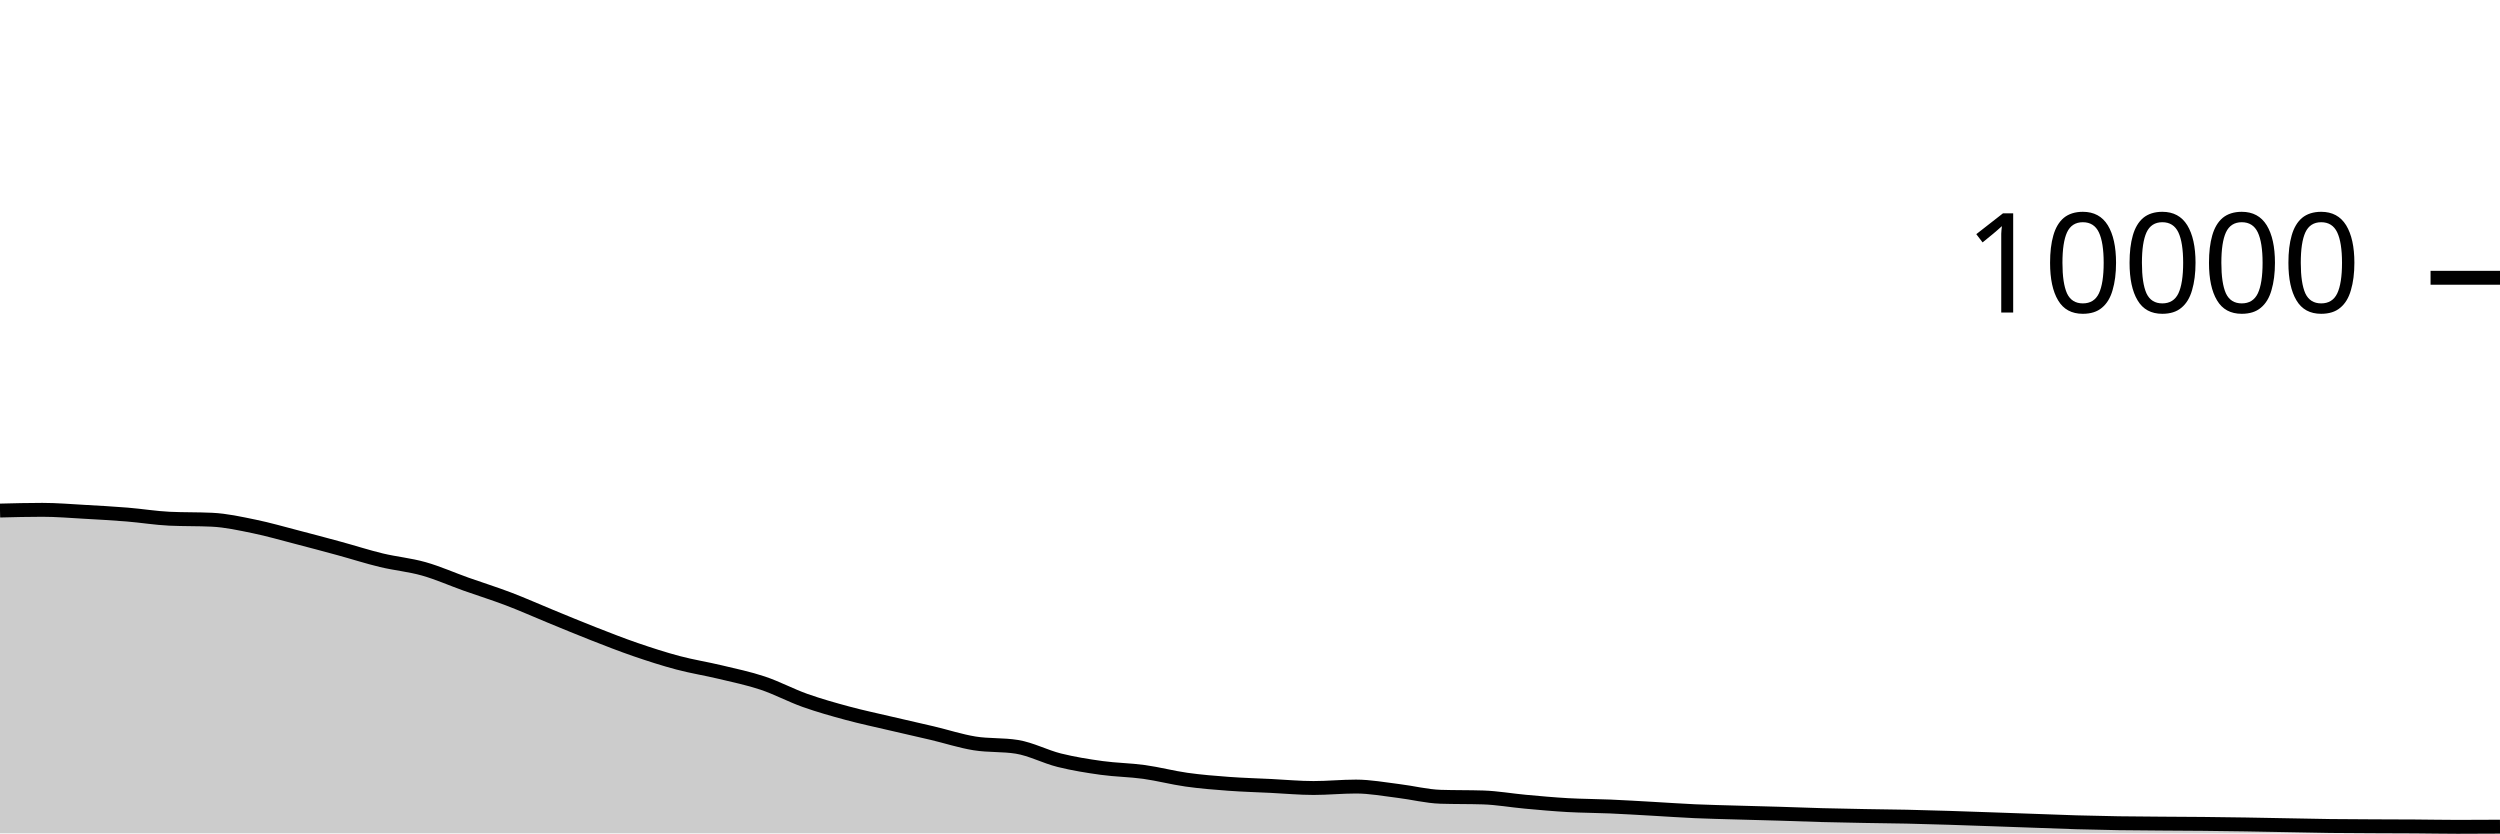
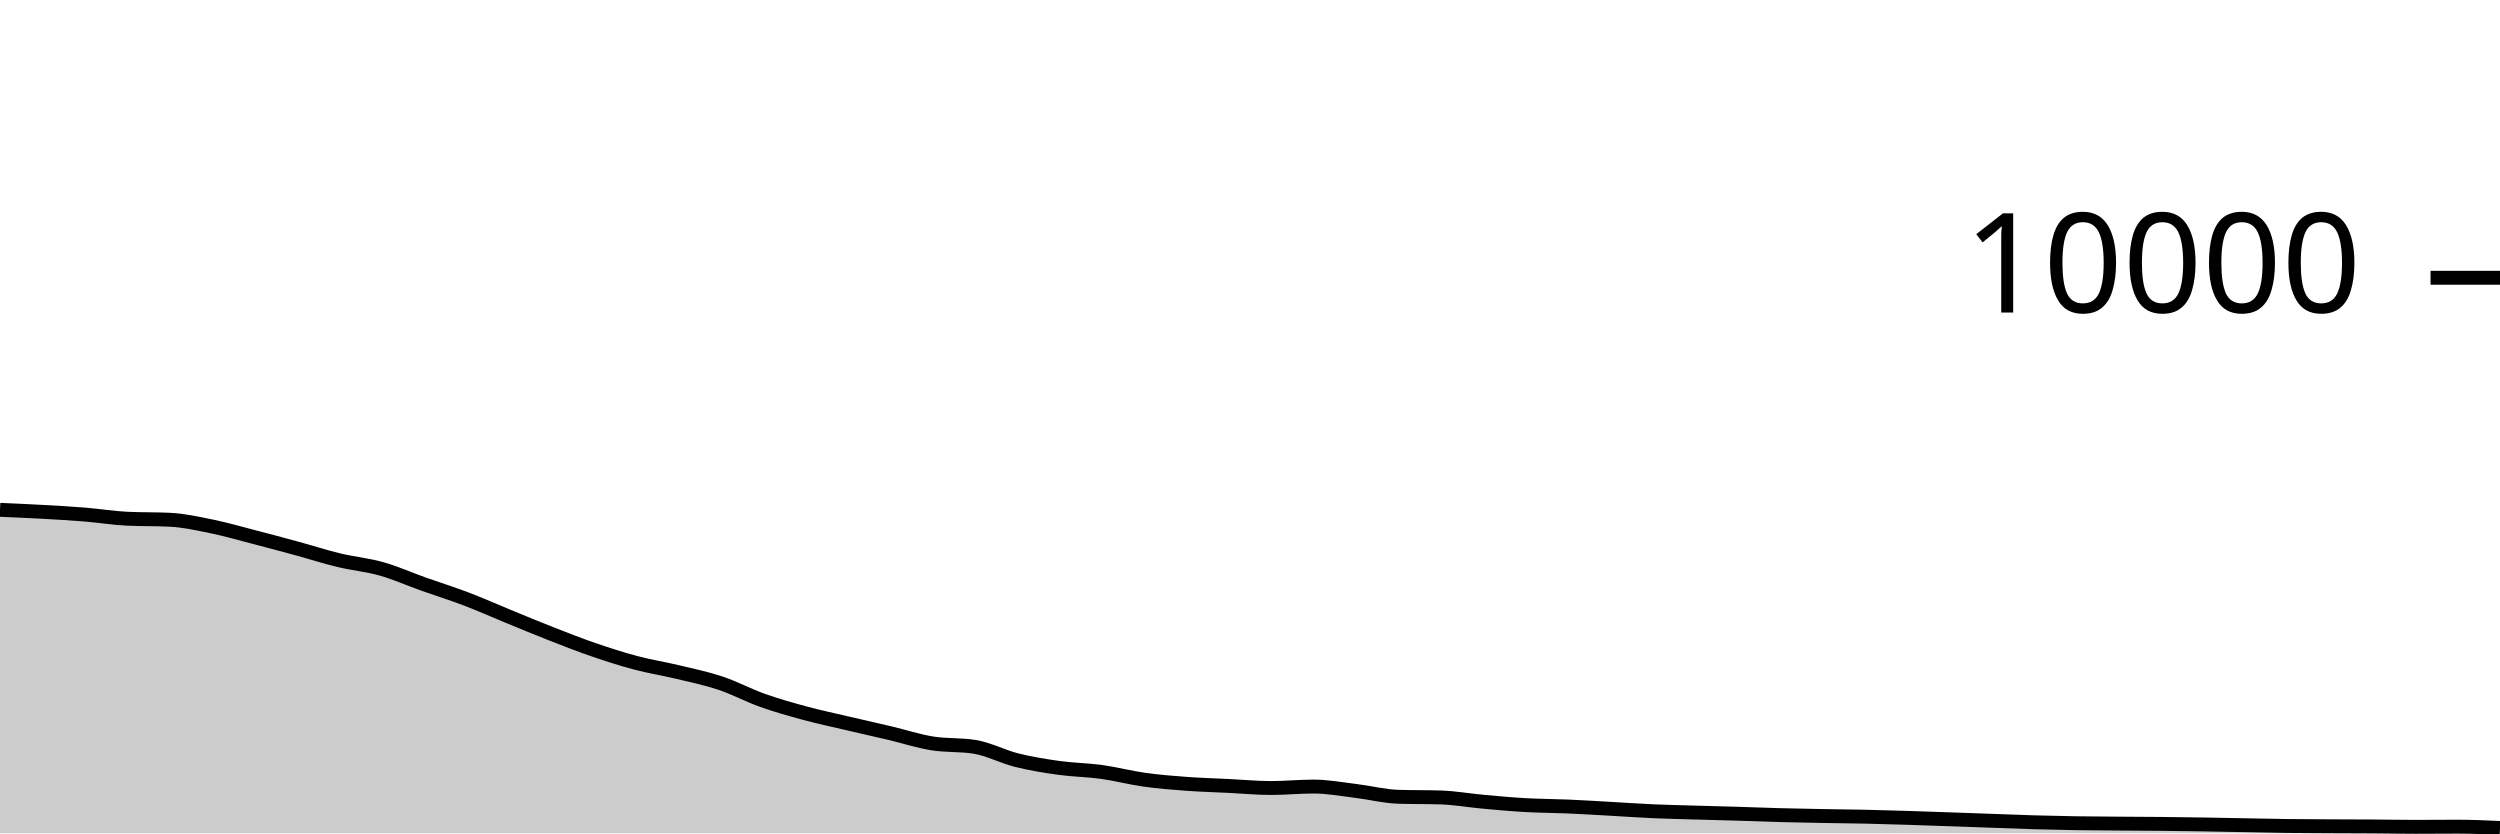
<svg xmlns="http://www.w3.org/2000/svg" viewBox="0 0 180 60">
  <g transform="translate(0,20)">
-     <path class="area" fill="rgba(0, 0, 0, 0.2)" d="M0,16.76C1.017,16.734,2.034,16.708,3.051,16.708C4.068,16.708,5.085,16.795,6.102,16.852C7.119,16.909,8.136,16.965,9.153,17.048C10.169,17.131,11.186,17.3,12.203,17.348C13.22,17.396,14.237,17.372,15.254,17.42C16.271,17.468,17.288,17.695,18.305,17.904C19.322,18.113,20.339,18.409,21.356,18.672C22.373,18.935,23.39,19.207,24.407,19.484C25.424,19.761,26.441,20.091,27.458,20.336C28.475,20.581,29.492,20.669,30.508,20.956C31.525,21.243,32.542,21.699,33.559,22.06C34.576,22.421,35.593,22.737,36.61,23.124C37.627,23.511,38.644,23.967,39.661,24.384C40.678,24.801,41.695,25.226,42.712,25.624C43.729,26.022,44.746,26.423,45.763,26.772C46.78,27.121,47.797,27.45,48.814,27.72C49.831,27.99,50.847,28.148,51.864,28.392C52.881,28.636,53.898,28.844,54.915,29.184C55.932,29.524,56.949,30.071,57.966,30.432C58.983,30.793,60,31.077,61.017,31.352C62.034,31.627,63.051,31.841,64.068,32.08C65.085,32.319,66.102,32.543,67.119,32.784C68.136,33.025,69.153,33.359,70.169,33.524C71.186,33.689,72.203,33.607,73.22,33.772C74.237,33.937,75.254,34.483,76.271,34.736C77.288,34.989,78.305,35.151,79.322,35.292C80.339,35.433,81.356,35.439,82.373,35.58C83.39,35.721,84.407,35.993,85.424,36.136C86.441,36.279,87.458,36.361,88.475,36.436C89.492,36.511,90.508,36.538,91.525,36.588C92.542,36.638,93.559,36.736,94.576,36.736C95.593,36.736,96.61,36.632,97.627,36.632C98.644,36.632,99.661,36.825,100.678,36.948C101.695,37.071,102.712,37.336,103.729,37.368C104.746,37.4,105.763,37.384,106.78,37.416C107.797,37.448,108.814,37.632,109.831,37.724C110.847,37.816,111.864,37.911,112.881,37.968C113.898,38.025,114.915,38.024,115.932,38.068C116.949,38.112,117.966,38.175,118.983,38.232C120,38.289,121.017,38.363,122.034,38.408C123.051,38.453,124.068,38.474,125.085,38.504C126.102,38.534,127.119,38.557,128.136,38.588C129.153,38.619,130.169,38.661,131.186,38.688C132.203,38.715,133.22,38.733,134.237,38.752C135.254,38.771,136.271,38.778,137.288,38.8C138.305,38.822,139.322,38.853,140.339,38.884C141.356,38.915,142.373,38.953,143.39,38.988C144.407,39.023,145.424,39.06,146.441,39.096C147.458,39.132,148.475,39.175,149.492,39.204C150.508,39.233,151.525,39.256,152.542,39.272C153.559,39.288,154.576,39.292,155.593,39.3C156.61,39.308,157.627,39.31,158.644,39.32C159.661,39.33,160.678,39.344,161.695,39.36C162.712,39.376,163.729,39.397,164.746,39.416C165.763,39.435,166.78,39.459,167.797,39.472C168.814,39.485,169.831,39.487,170.847,39.492C171.864,39.497,172.881,39.497,173.898,39.504C174.915,39.511,175.932,39.532,176.949,39.532C177.966,39.532,178.983,39.526,180,39.52L180,40C178.983,40,177.966,40,176.949,40C175.932,40,174.915,40,173.898,40C172.881,40,171.864,40,170.847,40C169.831,40,168.814,40,167.797,40C166.78,40,165.763,40,164.746,40C163.729,40,162.712,40,161.695,40C160.678,40,159.661,40,158.644,40C157.627,40,156.61,40,155.593,40C154.576,40,153.559,40,152.542,40C151.525,40,150.508,40,149.492,40C148.475,40,147.458,40,146.441,40C145.424,40,144.407,40,143.39,40C142.373,40,141.356,40,140.339,40C139.322,40,138.305,40,137.288,40C136.271,40,135.254,40,134.237,40C133.22,40,132.203,40,131.186,40C130.169,40,129.153,40,128.136,40C127.119,40,126.102,40,125.085,40C124.068,40,123.051,40,122.034,40C121.017,40,120,40,118.983,40C117.966,40,116.949,40,115.932,40C114.915,40,113.898,40,112.881,40C111.864,40,110.847,40,109.831,40C108.814,40,107.797,40,106.78,40C105.763,40,104.746,40,103.729,40C102.712,40,101.695,40,100.678,40C99.661,40,98.644,40,97.627,40C96.61,40,95.593,40,94.576,40C93.559,40,92.542,40,91.525,40C90.508,40,89.492,40,88.475,40C87.458,40,86.441,40,85.424,40C84.407,40,83.39,40,82.373,40C81.356,40,80.339,40,79.322,40C78.305,40,77.288,40,76.271,40C75.254,40,74.237,40,73.22,40C72.203,40,71.186,40,70.169,40C69.153,40,68.136,40,67.119,40C66.102,40,65.085,40,64.068,40C63.051,40,62.034,40,61.017,40C60,40,58.983,40,57.966,40C56.949,40,55.932,40,54.915,40C53.898,40,52.881,40,51.864,40C50.847,40,49.831,40,48.814,40C47.797,40,46.78,40,45.763,40C44.746,40,43.729,40,42.712,40C41.695,40,40.678,40,39.661,40C38.644,40,37.627,40,36.61,40C35.593,40,34.576,40,33.559,40C32.542,40,31.525,40,30.508,40C29.492,40,28.475,40,27.458,40C26.441,40,25.424,40,24.407,40C23.39,40,22.373,40,21.356,40C20.339,40,19.322,40,18.305,40C17.288,40,16.271,40,15.254,40C14.237,40,13.22,40,12.203,40C11.186,40,10.169,40,9.153,40C8.136,40,7.119,40,6.102,40C5.085,40,4.068,40,3.051,40C2.034,40,1.017,40,0,40Z" />
-     <path class="line" stroke="black" fill="none" d="M0,16.76C1.017,16.734,2.034,16.708,3.051,16.708C4.068,16.708,5.085,16.795,6.102,16.852C7.119,16.909,8.136,16.965,9.153,17.048C10.169,17.131,11.186,17.3,12.203,17.348C13.22,17.396,14.237,17.372,15.254,17.42C16.271,17.468,17.288,17.695,18.305,17.904C19.322,18.113,20.339,18.409,21.356,18.672C22.373,18.935,23.39,19.207,24.407,19.484C25.424,19.761,26.441,20.091,27.458,20.336C28.475,20.581,29.492,20.669,30.508,20.956C31.525,21.243,32.542,21.699,33.559,22.06C34.576,22.421,35.593,22.737,36.61,23.124C37.627,23.511,38.644,23.967,39.661,24.384C40.678,24.801,41.695,25.226,42.712,25.624C43.729,26.022,44.746,26.423,45.763,26.772C46.78,27.121,47.797,27.45,48.814,27.72C49.831,27.99,50.847,28.148,51.864,28.392C52.881,28.636,53.898,28.844,54.915,29.184C55.932,29.524,56.949,30.071,57.966,30.432C58.983,30.793,60,31.077,61.017,31.352C62.034,31.627,63.051,31.841,64.068,32.08C65.085,32.319,66.102,32.543,67.119,32.784C68.136,33.025,69.153,33.359,70.169,33.524C71.186,33.689,72.203,33.607,73.22,33.772C74.237,33.937,75.254,34.483,76.271,34.736C77.288,34.989,78.305,35.151,79.322,35.292C80.339,35.433,81.356,35.439,82.373,35.58C83.39,35.721,84.407,35.993,85.424,36.136C86.441,36.279,87.458,36.361,88.475,36.436C89.492,36.511,90.508,36.538,91.525,36.588C92.542,36.638,93.559,36.736,94.576,36.736C95.593,36.736,96.61,36.632,97.627,36.632C98.644,36.632,99.661,36.825,100.678,36.948C101.695,37.071,102.712,37.336,103.729,37.368C104.746,37.4,105.763,37.384,106.78,37.416C107.797,37.448,108.814,37.632,109.831,37.724C110.847,37.816,111.864,37.911,112.881,37.968C113.898,38.025,114.915,38.024,115.932,38.068C116.949,38.112,117.966,38.175,118.983,38.232C120,38.289,121.017,38.363,122.034,38.408C123.051,38.453,124.068,38.474,125.085,38.504C126.102,38.534,127.119,38.557,128.136,38.588C129.153,38.619,130.169,38.661,131.186,38.688C132.203,38.715,133.22,38.733,134.237,38.752C135.254,38.771,136.271,38.778,137.288,38.8C138.305,38.822,139.322,38.853,140.339,38.884C141.356,38.915,142.373,38.953,143.39,38.988C144.407,39.023,145.424,39.06,146.441,39.096C147.458,39.132,148.475,39.175,149.492,39.204C150.508,39.233,151.525,39.256,152.542,39.272C153.559,39.288,154.576,39.292,155.593,39.3C156.61,39.308,157.627,39.31,158.644,39.32C159.661,39.33,160.678,39.344,161.695,39.36C162.712,39.376,163.729,39.397,164.746,39.416C165.763,39.435,166.78,39.459,167.797,39.472C168.814,39.485,169.831,39.487,170.847,39.492C171.864,39.497,172.881,39.497,173.898,39.504C174.915,39.511,175.932,39.532,176.949,39.532C177.966,39.532,178.983,39.526,180,39.52" />
+     <path class="area" fill="rgba(0, 0, 0, 0.2)" d="M0,16.708C1.017,16.752,2.034,16.795,3.051,16.852C4.068,16.909,5.085,16.965,6.102,17.048C7.119,17.131,8.136,17.3,9.153,17.348C10.169,17.396,11.186,17.372,12.203,17.42C13.22,17.468,14.237,17.695,15.254,17.904C16.271,18.113,17.288,18.409,18.305,18.672C19.322,18.935,20.339,19.207,21.356,19.484C22.373,19.761,23.39,20.091,24.407,20.336C25.424,20.581,26.441,20.669,27.458,20.956C28.475,21.243,29.492,21.699,30.508,22.06C31.525,22.421,32.542,22.737,33.559,23.124C34.576,23.511,35.593,23.967,36.61,24.384C37.627,24.801,38.644,25.226,39.661,25.624C40.678,26.022,41.695,26.423,42.712,26.772C43.729,27.121,44.746,27.45,45.763,27.72C46.78,27.99,47.797,28.148,48.814,28.392C49.831,28.636,50.847,28.844,51.864,29.184C52.881,29.524,53.898,30.071,54.915,30.432C55.932,30.793,56.949,31.077,57.966,31.352C58.983,31.627,60,31.841,61.017,32.08C62.034,32.319,63.051,32.543,64.068,32.784C65.085,33.025,66.102,33.359,67.119,33.524C68.136,33.689,69.153,33.607,70.169,33.772C71.186,33.937,72.203,34.483,73.22,34.736C74.237,34.989,75.254,35.151,76.271,35.292C77.288,35.433,78.305,35.439,79.322,35.58C80.339,35.721,81.356,35.993,82.373,36.136C83.39,36.279,84.407,36.361,85.424,36.436C86.441,36.511,87.458,36.538,88.475,36.588C89.492,36.638,90.508,36.736,91.525,36.736C92.542,36.736,93.559,36.632,94.576,36.632C95.593,36.632,96.61,36.825,97.627,36.948C98.644,37.071,99.661,37.336,100.678,37.368C101.695,37.4,102.712,37.384,103.729,37.416C104.746,37.448,105.763,37.632,106.78,37.724C107.797,37.816,108.814,37.911,109.831,37.968C110.847,38.025,111.864,38.024,112.881,38.068C113.898,38.112,114.915,38.175,115.932,38.232C116.949,38.289,117.966,38.363,118.983,38.408C120,38.453,121.017,38.474,122.034,38.504C123.051,38.534,124.068,38.557,125.085,38.588C126.102,38.619,127.119,38.661,128.136,38.688C129.153,38.715,130.169,38.733,131.186,38.752C132.203,38.771,133.22,38.778,134.237,38.8C135.254,38.822,136.271,38.853,137.288,38.884C138.305,38.915,139.322,38.953,140.339,38.988C141.356,39.023,142.373,39.06,143.39,39.096C144.407,39.132,145.424,39.175,146.441,39.204C147.458,39.233,148.475,39.256,149.492,39.272C150.508,39.288,151.525,39.292,152.542,39.3C153.559,39.308,154.576,39.31,155.593,39.32C156.61,39.33,157.627,39.344,158.644,39.36C159.661,39.376,160.678,39.397,161.695,39.416C162.712,39.435,163.729,39.459,164.746,39.472C165.763,39.485,166.78,39.487,167.797,39.492C168.814,39.497,169.831,39.497,170.847,39.504C171.864,39.511,172.881,39.532,173.898,39.532C174.915,39.532,175.932,39.52,176.949,39.52C177.966,39.52,178.983,39.566,180,39.612L180,40C178.983,40,177.966,40,176.949,40C175.932,40,174.915,40,173.898,40C172.881,40,171.864,40,170.847,40C169.831,40,168.814,40,167.797,40C166.78,40,165.763,40,164.746,40C163.729,40,162.712,40,161.695,40C160.678,40,159.661,40,158.644,40C157.627,40,156.61,40,155.593,40C154.576,40,153.559,40,152.542,40C151.525,40,150.508,40,149.492,40C148.475,40,147.458,40,146.441,40C145.424,40,144.407,40,143.39,40C142.373,40,141.356,40,140.339,40C139.322,40,138.305,40,137.288,40C136.271,40,135.254,40,134.237,40C133.22,40,132.203,40,131.186,40C130.169,40,129.153,40,128.136,40C127.119,40,126.102,40,125.085,40C124.068,40,123.051,40,122.034,40C121.017,40,120,40,118.983,40C117.966,40,116.949,40,115.932,40C114.915,40,113.898,40,112.881,40C111.864,40,110.847,40,109.831,40C108.814,40,107.797,40,106.78,40C105.763,40,104.746,40,103.729,40C102.712,40,101.695,40,100.678,40C99.661,40,98.644,40,97.627,40C96.61,40,95.593,40,94.576,40C93.559,40,92.542,40,91.525,40C90.508,40,89.492,40,88.475,40C87.458,40,86.441,40,85.424,40C84.407,40,83.39,40,82.373,40C81.356,40,80.339,40,79.322,40C78.305,40,77.288,40,76.271,40C75.254,40,74.237,40,73.22,40C72.203,40,71.186,40,70.169,40C69.153,40,68.136,40,67.119,40C66.102,40,65.085,40,64.068,40C63.051,40,62.034,40,61.017,40C60,40,58.983,40,57.966,40C56.949,40,55.932,40,54.915,40C53.898,40,52.881,40,51.864,40C50.847,40,49.831,40,48.814,40C47.797,40,46.78,40,45.763,40C44.746,40,43.729,40,42.712,40C41.695,40,40.678,40,39.661,40C38.644,40,37.627,40,36.61,40C35.593,40,34.576,40,33.559,40C32.542,40,31.525,40,30.508,40C29.492,40,28.475,40,27.458,40C26.441,40,25.424,40,24.407,40C23.39,40,22.373,40,21.356,40C20.339,40,19.322,40,18.305,40C17.288,40,16.271,40,15.254,40C14.237,40,13.22,40,12.203,40C11.186,40,10.169,40,9.153,40C8.136,40,7.119,40,6.102,40C5.085,40,4.068,40,3.051,40C2.034,40,1.017,40,0,40Z" />
+     <path class="line" stroke="black" fill="none" d="M0,16.708C1.017,16.752,2.034,16.795,3.051,16.852C4.068,16.909,5.085,16.965,6.102,17.048C7.119,17.131,8.136,17.3,9.153,17.348C10.169,17.396,11.186,17.372,12.203,17.42C13.22,17.468,14.237,17.695,15.254,17.904C16.271,18.113,17.288,18.409,18.305,18.672C19.322,18.935,20.339,19.207,21.356,19.484C22.373,19.761,23.39,20.091,24.407,20.336C25.424,20.581,26.441,20.669,27.458,20.956C28.475,21.243,29.492,21.699,30.508,22.06C31.525,22.421,32.542,22.737,33.559,23.124C34.576,23.511,35.593,23.967,36.61,24.384C37.627,24.801,38.644,25.226,39.661,25.624C40.678,26.022,41.695,26.423,42.712,26.772C43.729,27.121,44.746,27.45,45.763,27.72C46.78,27.99,47.797,28.148,48.814,28.392C49.831,28.636,50.847,28.844,51.864,29.184C52.881,29.524,53.898,30.071,54.915,30.432C55.932,30.793,56.949,31.077,57.966,31.352C58.983,31.627,60,31.841,61.017,32.08C62.034,32.319,63.051,32.543,64.068,32.784C65.085,33.025,66.102,33.359,67.119,33.524C68.136,33.689,69.153,33.607,70.169,33.772C71.186,33.937,72.203,34.483,73.22,34.736C74.237,34.989,75.254,35.151,76.271,35.292C77.288,35.433,78.305,35.439,79.322,35.58C80.339,35.721,81.356,35.993,82.373,36.136C83.39,36.279,84.407,36.361,85.424,36.436C86.441,36.511,87.458,36.538,88.475,36.588C89.492,36.638,90.508,36.736,91.525,36.736C92.542,36.736,93.559,36.632,94.576,36.632C95.593,36.632,96.61,36.825,97.627,36.948C98.644,37.071,99.661,37.336,100.678,37.368C101.695,37.4,102.712,37.384,103.729,37.416C104.746,37.448,105.763,37.632,106.78,37.724C107.797,37.816,108.814,37.911,109.831,37.968C110.847,38.025,111.864,38.024,112.881,38.068C113.898,38.112,114.915,38.175,115.932,38.232C116.949,38.289,117.966,38.363,118.983,38.408C120,38.453,121.017,38.474,122.034,38.504C123.051,38.534,124.068,38.557,125.085,38.588C126.102,38.619,127.119,38.661,128.136,38.688C129.153,38.715,130.169,38.733,131.186,38.752C132.203,38.771,133.22,38.778,134.237,38.8C135.254,38.822,136.271,38.853,137.288,38.884C138.305,38.915,139.322,38.953,140.339,38.988C141.356,39.023,142.373,39.06,143.39,39.096C144.407,39.132,145.424,39.175,146.441,39.204C147.458,39.233,148.475,39.256,149.492,39.272C150.508,39.288,151.525,39.292,152.542,39.3C153.559,39.308,154.576,39.31,155.593,39.32C156.61,39.33,157.627,39.344,158.644,39.36C159.661,39.376,160.678,39.397,161.695,39.416C162.712,39.435,163.729,39.459,164.746,39.472C165.763,39.485,166.78,39.487,167.797,39.492C168.814,39.497,169.831,39.497,170.847,39.504C171.864,39.511,172.881,39.532,173.898,39.532C174.915,39.532,175.932,39.52,176.949,39.52C177.966,39.52,178.983,39.566,180,39.612" />
    <path class="axis-ceiling" stroke-width="1" stroke="black" fill="none" d="M175,0L180,0" />
    <text class="axis-ceiling-label" font-family="sans-serif" text-anchor="end" font-size="10px" x="170" y="2.5">10000</text>
  </g>
</svg>
